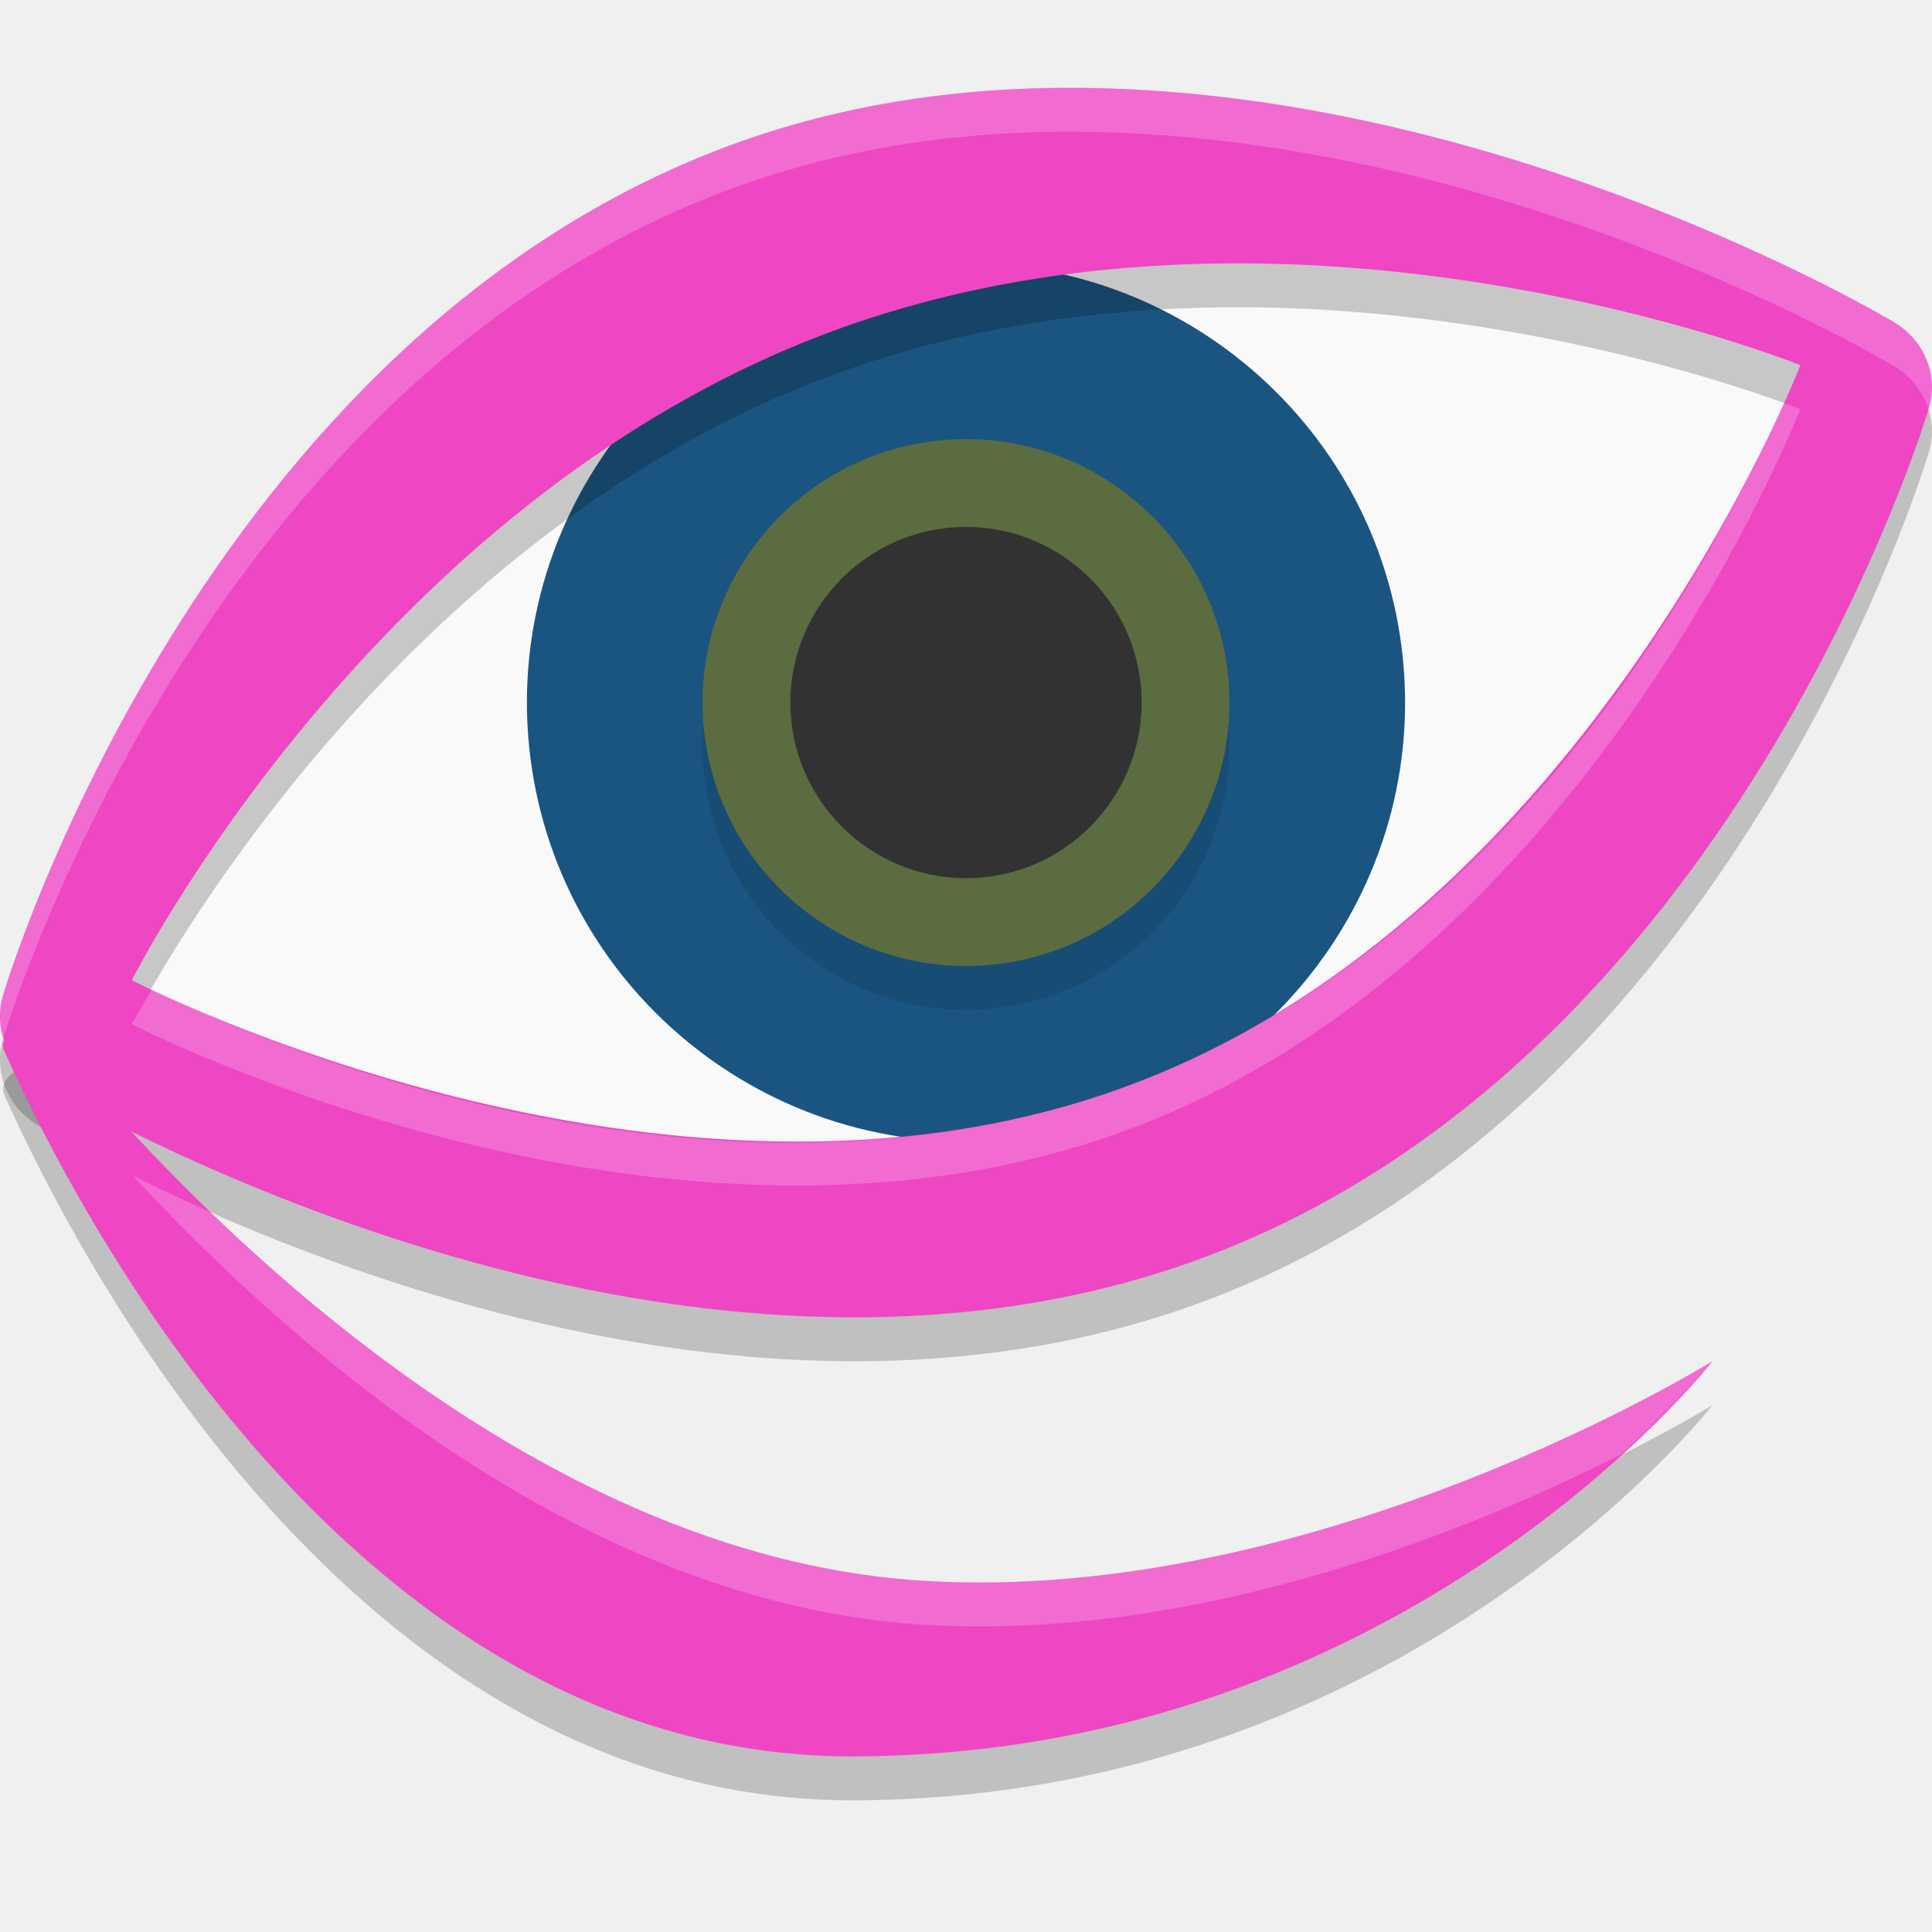
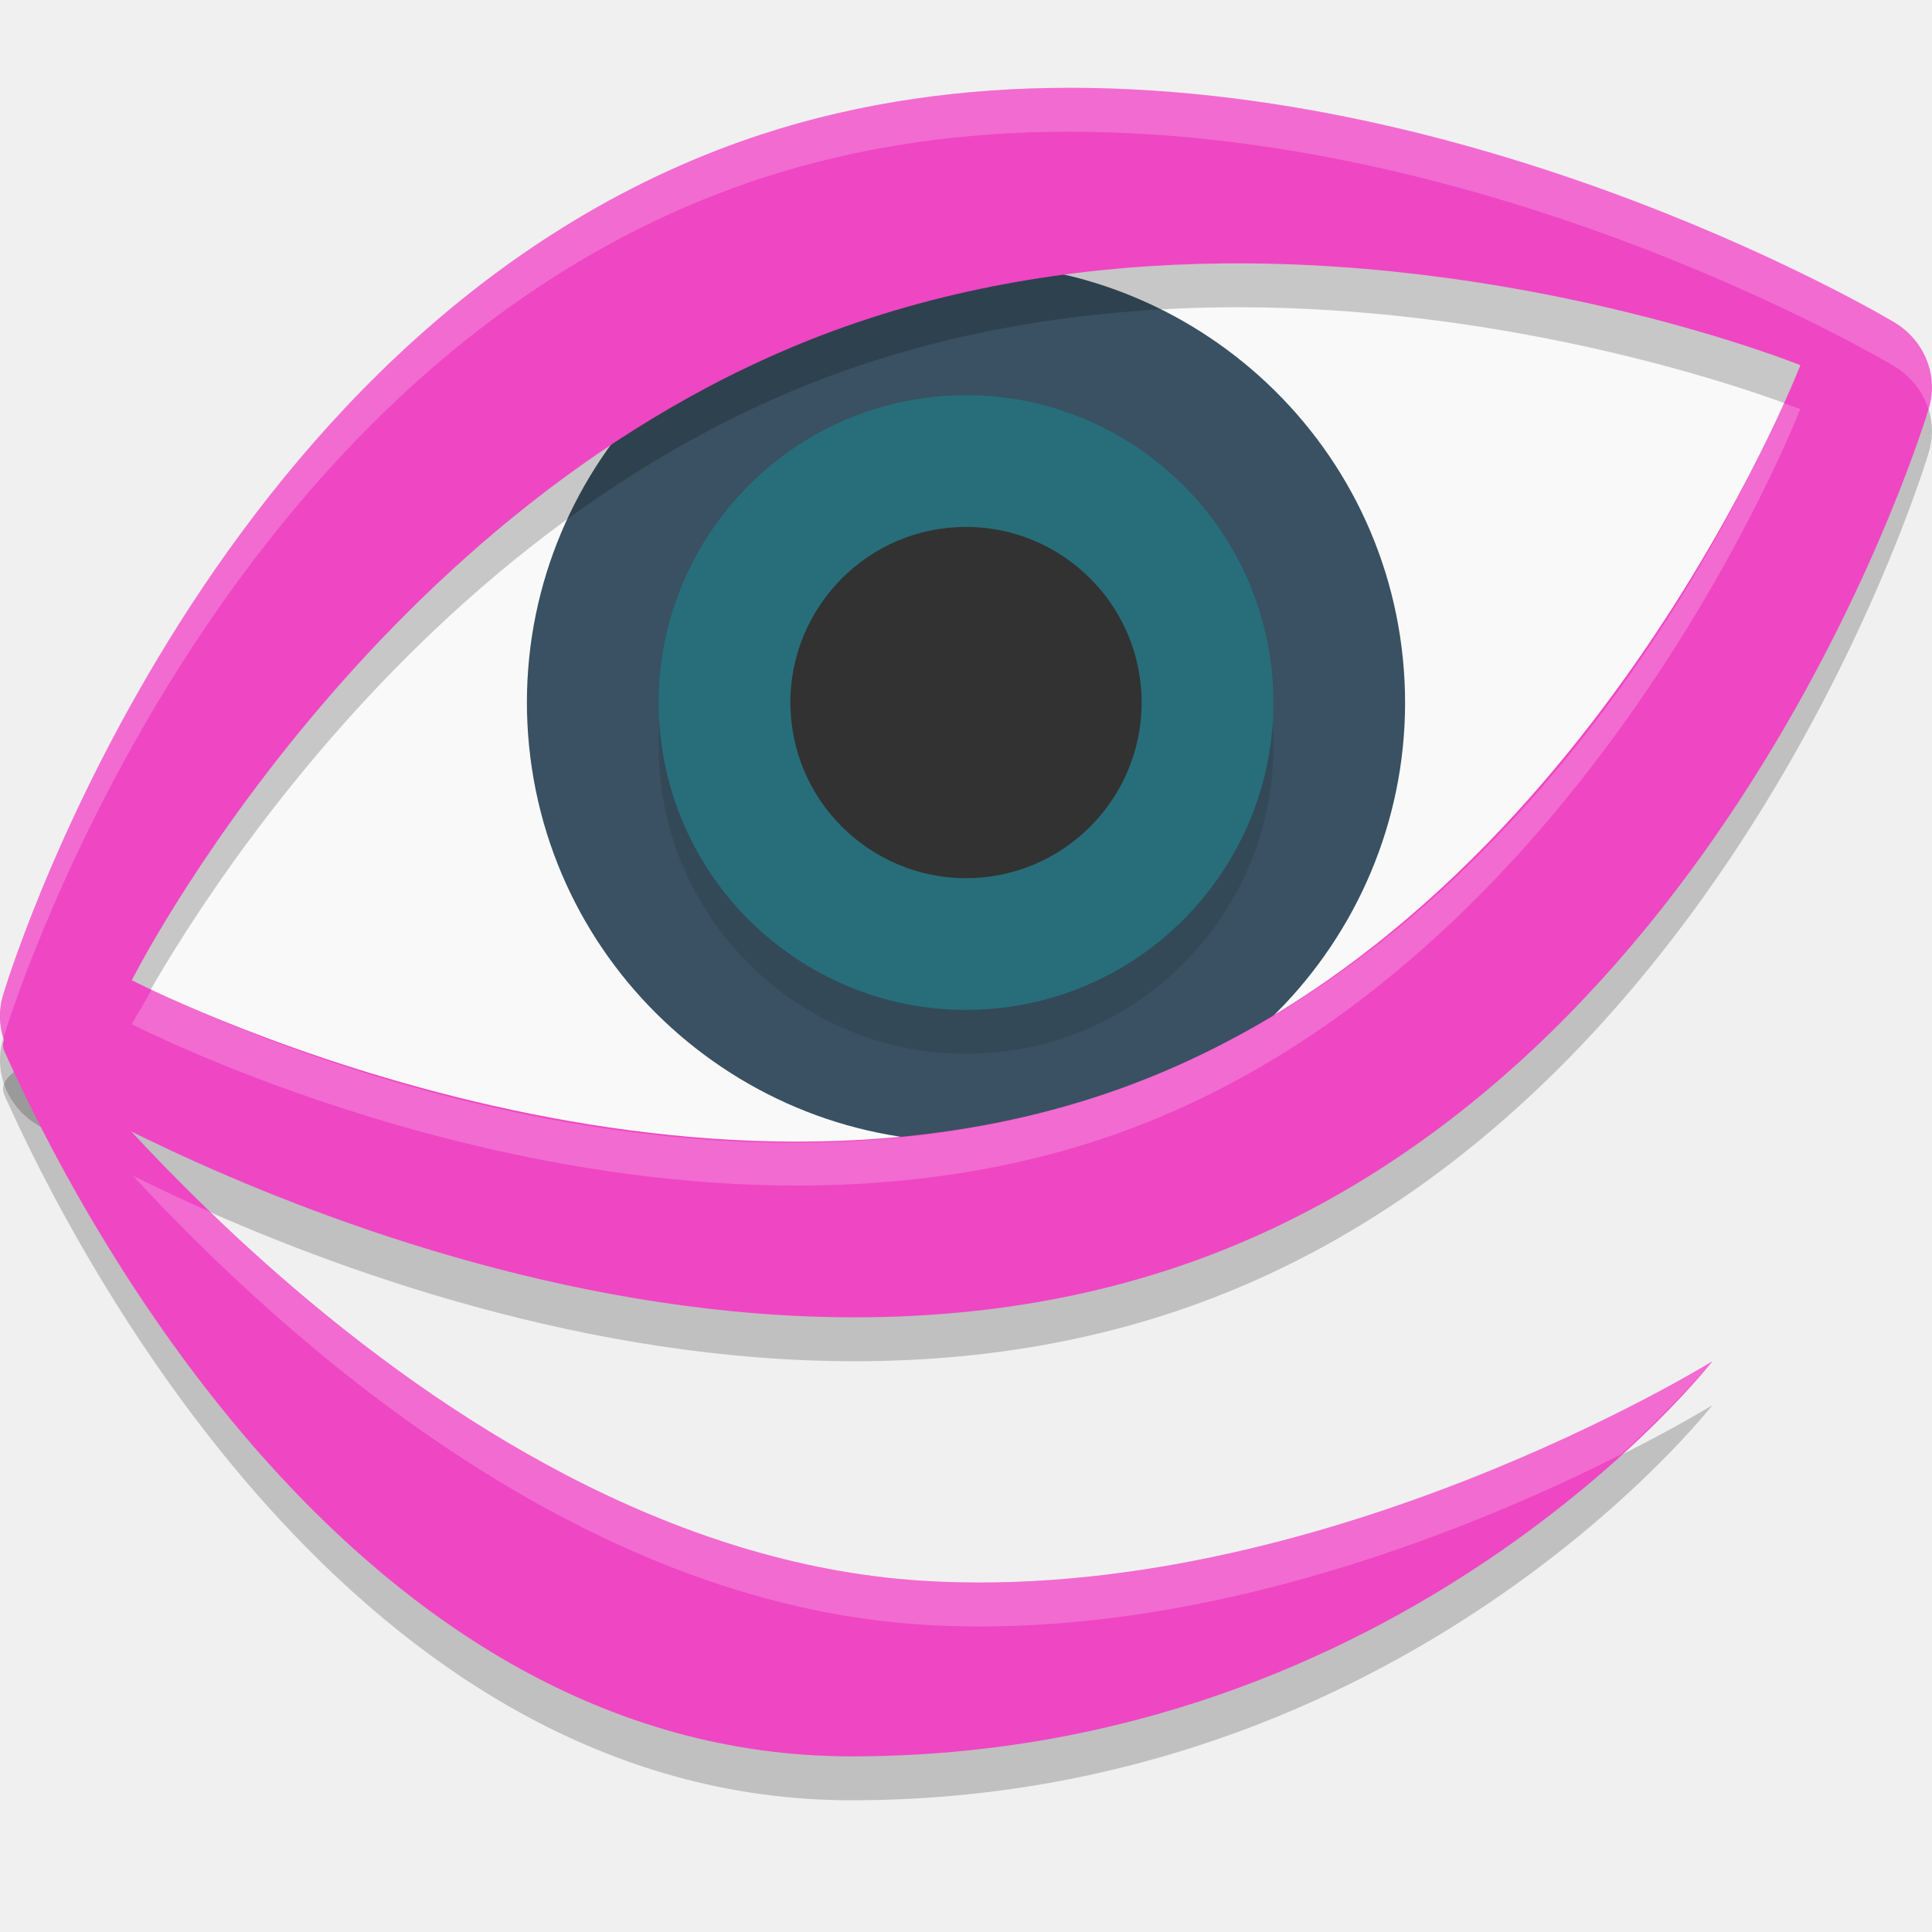
- <svg xmlns="http://www.w3.org/2000/svg" width="22" height="22" version="1" id="svg22">
-   <defs id="defs26" />
-   <path style="opacity:0.2" d="m 0.157,11.795 0.343,0.205 c 0.15,0 -0.579,0.182 -0.45,0.47 C 0.848,14.255 4.034,20.5 9.695,20.5 c 6.305,0 9.805,-4.5 9.805,-4.5 0,0 -4.486,2.784 -9,2.5 C 4.757,18.138 0.2,11.849 0.157,11.795 Z" id="path2" />
-   <path style="fill:#f9f9f9" d="m 0.698,11.8 c 0,0 6.749,3.865 12.432,1.748 5.683,-2.117 8.147,-9.415 8.147,-9.415 0,0 -6.376,-2.894 -12.059,-0.777 C 3.535,5.473 0.698,11.8 0.698,11.8 Z" id="path4" />
-   <path style="fill:#1a5581" d="M 6.025,8.498 C 6.3,11.241 8.755,13.249 11.498,12.975 14.241,12.7 16.249,10.245 15.975,7.502 15.701,4.759 13.245,2.751 10.502,3.025 7.759,3.3 5.751,5.754 6.025,8.498 Z" id="path6" />
-   <path style="opacity:0.1" d="M 8.015,8.799 C 8.18,10.444 9.653,11.65 11.299,11.485 12.945,11.32 14.15,9.847 13.985,8.201 13.821,6.555 12.347,5.35 10.701,5.515 9.056,5.68 7.851,7.153 8.015,8.799 Z" id="path8" />
-   <path style="fill:#5a6c40" d="M 8.015,8.299 C 8.18,9.944 9.653,11.15 11.299,10.985 12.945,10.82 14.15,9.347 13.985,7.701 13.821,6.055 12.347,4.85 10.701,5.015 9.056,5.18 7.851,6.653 8.015,8.299 Z" id="path10" />
-   <path style="fill:#323232" d="m 11.005,6 c -0.068,-1.215e-4 -0.136,0.004 -0.205,0.01 C 9.703,6.12 8.9,7.102 9.01,8.199 9.12,9.296 10.102,10.1 11.2,9.99 12.297,9.88 13.1,8.898 12.99,7.801 12.887,6.772 12.018,6.002 11.005,6 Z" id="path12" />
-   <path style="opacity:0.2" d="M 11.947,1.502 C 10.787,1.522 9.597,1.699 8.44,2.109 2.268,4.301 0.039,11.818 0.039,11.818 a 0.917,0.874 0 0 0 0.398,0.998 c 0,0 6.952,4.248 13.123,2.057 6.171,-2.192 8.4,-9.711 8.4,-9.711 A 0.917,0.874 0 0 0 21.563,4.166 c 0,0 -4.586,-2.751 -9.615,-2.664 z m 1.951,1.998 c 3.623,-0.043 6.602,1.158 6.602,1.158 0,0 -2.427,6.279 -7.674,8.213 -5.247,1.934 -11.326,-1.209 -11.326,-1.209 0,0 2.744,-5.461 7.99,-7.395 C 10.966,3.724 12.481,3.517 13.899,3.5 Z" id="path14" />
-   <path style="fill:#ef46c4" d="M 11.947,1.002 C 10.787,1.022 9.597,1.199 8.44,1.609 2.268,3.801 0.039,11.318 0.039,11.318 a 0.917,0.874 0 0 0 0.398,0.998 c 0,0 6.952,4.248 13.123,2.057 6.171,-2.192 8.4,-9.711 8.4,-9.711 A 0.917,0.874 0 0 0 21.563,3.666 c 0,0 -4.586,-2.751 -9.615,-2.664 z M 13.899,3 c 3.623,-0.043 6.602,1.158 6.602,1.158 0,0 -2.427,6.279 -7.674,8.213 -5.247,1.934 -11.326,-1.209 -11.326,-1.209 0,0 2.744,-5.461 7.99,-7.395 C 10.966,3.224 12.481,3.017 13.899,3 Z" id="path16" />
-   <path style="fill:#ef46c4" d="m 0.157,11.295 0.343,0.205 c 0.15,0 -0.579,0.182 -0.45,0.47 0.798,1.784 3.984,8.03 9.645,8.03 6.305,0 9.805,-4.5 9.805,-4.5 0,0 -4.486,2.784 -9,2.5 C 4.757,17.638 0.2,11.349 0.157,11.295 Z" id="path18" />
-   <path style="opacity:0.2;fill:#ffffff" d="M 11.947,1.002 C 10.787,1.022 9.597,1.199 8.44,1.609 2.268,3.801 0.039,11.318 0.039,11.318 a 0.917,0.874 0 0 0 0,0.5 c 0,0 2.229,-7.518 8.4,-9.709 1.157,-0.411 2.347,-0.587 3.508,-0.607 5.029,-0.087 9.615,2.664 9.615,2.664 a 0.917,0.874 0 0 1 0.398,0.496 0.917,0.874 0 0 0 -0.398,-0.996 c 0,0 -4.586,-2.751 -9.615,-2.664 z m 8.357,3.586 C 19.84,5.672 17.516,10.642 12.826,12.371 7.871,14.198 2.346,11.571 1.729,11.266 c -0.069,0.125 -0.229,0.396 -0.229,0.396 0,0 6.079,3.143 11.326,1.209 5.246,-1.934 7.674,-8.213 7.674,-8.213 0,0 -0.145,-0.051 -0.195,-0.07 z M 1.512,13.387 C 3.273,15.29 6.592,18.254 10.5,18.5 13.715,18.703 16.885,17.357 18.461,16.561 19.121,15.958 19.5,15.5 19.5,15.5 c 0,0 -4.486,2.784 -9,2.5 C 7.188,17.791 4.312,15.633 2.436,13.82 2.087,13.666 1.775,13.518 1.512,13.387 Z" id="path20" />
+ <svg xmlns="http://www.w3.org/2000/svg" width="22" height="22" version="1">
+   <path style="opacity:0.2" d="m 0.157,11.795 0.343,0.205 c 0.15,0 -0.579,0.182 -0.45,0.47 C 0.848,14.255 4.034,20.5 9.695,20.5 c 6.305,0 9.805,-4.5 9.805,-4.5 0,0 -4.486,2.784 -9,2.5 C 4.757,18.138 0.2,11.849 0.157,11.795 Z" />
+   <path style="fill:#f9f9f9" d="m 0.698,11.8 c 0,0 6.749,3.865 12.432,1.748 5.683,-2.117 8.147,-9.415 8.147,-9.415 0,0 -6.376,-2.894 -12.059,-0.777 C 3.535,5.473 0.698,11.8 0.698,11.8 Z" />
+   <path style="fill:#395162" d="M 6.025,8.498 C 6.3,11.241 8.755,13.249 11.498,12.975 14.241,12.7 16.249,10.245 15.975,7.502 15.701,4.759 13.245,2.751 10.502,3.025 7.759,3.3 5.751,5.754 6.025,8.498 Z" />
+   <path style="opacity:0.1" d="M 7.518,8.848 C 7.71,10.769 9.429,12.175 11.349,11.982 13.269,11.79 14.675,10.072 14.483,8.151 14.291,6.231 12.572,4.825 10.652,5.018 8.732,5.21 7.326,6.928 7.518,8.848 Z" />
+   <path style="fill:#276e7a" d="M 7.518,8.348 C 7.71,10.269 9.429,11.675 11.349,11.482 13.269,11.29 14.675,9.572 14.483,7.651 14.291,5.731 12.572,4.325 10.652,4.518 8.732,4.71 7.326,6.428 7.518,8.348 Z" />
+   <path style="fill:#323232" d="m 11.005,6 c -0.068,-1.215e-4 -0.136,0.004 -0.205,0.01 C 9.703,6.12 8.9,7.102 9.01,8.199 9.12,9.296 10.102,10.1 11.2,9.99 12.297,9.88 13.1,8.898 12.99,7.801 12.887,6.772 12.018,6.002 11.005,6 Z" />
+   <path style="opacity:0.2" d="M 11.947,1.502 C 10.787,1.522 9.597,1.699 8.44,2.109 2.268,4.301 0.039,11.818 0.039,11.818 a 0.917,0.874 0 0 0 0.398,0.998 c 0,0 6.952,4.248 13.123,2.057 6.171,-2.192 8.4,-9.711 8.4,-9.711 A 0.917,0.874 0 0 0 21.563,4.166 c 0,0 -4.586,-2.751 -9.615,-2.664 z m 1.951,1.998 c 3.623,-0.043 6.602,1.158 6.602,1.158 0,0 -2.427,6.279 -7.674,8.213 -5.247,1.934 -11.326,-1.209 -11.326,-1.209 0,0 2.744,-5.461 7.99,-7.395 C 10.966,3.724 12.481,3.517 13.899,3.5 Z" />
+   <path style="fill:#ef46c4" d="M 11.947,1.002 C 10.787,1.022 9.597,1.199 8.44,1.609 2.268,3.801 0.039,11.318 0.039,11.318 a 0.917,0.874 0 0 0 0.398,0.998 c 0,0 6.952,4.248 13.123,2.057 6.171,-2.192 8.4,-9.711 8.4,-9.711 A 0.917,0.874 0 0 0 21.563,3.666 c 0,0 -4.586,-2.751 -9.615,-2.664 z M 13.899,3 c 3.623,-0.043 6.602,1.158 6.602,1.158 0,0 -2.427,6.279 -7.674,8.213 -5.247,1.934 -11.326,-1.209 -11.326,-1.209 0,0 2.744,-5.461 7.99,-7.395 C 10.966,3.224 12.481,3.017 13.899,3 Z" />
+   <path style="fill:#ef46c4" d="m 0.157,11.295 0.343,0.205 c 0.15,0 -0.579,0.182 -0.45,0.47 0.798,1.784 3.984,8.03 9.645,8.03 6.305,0 9.805,-4.5 9.805,-4.5 0,0 -4.486,2.784 -9,2.5 C 4.757,17.638 0.2,11.349 0.157,11.295 Z" />
+   <path style="opacity:0.2;fill:#ffffff" d="M 11.947,1.002 C 10.787,1.022 9.597,1.199 8.44,1.609 2.268,3.801 0.039,11.318 0.039,11.318 a 0.917,0.874 0 0 0 0,0.5 c 0,0 2.229,-7.518 8.4,-9.709 1.157,-0.411 2.347,-0.587 3.508,-0.607 5.029,-0.087 9.615,2.664 9.615,2.664 a 0.917,0.874 0 0 1 0.398,0.496 0.917,0.874 0 0 0 -0.398,-0.996 c 0,0 -4.586,-2.751 -9.615,-2.664 z m 8.357,3.586 C 19.84,5.672 17.516,10.642 12.826,12.371 7.871,14.198 2.346,11.571 1.729,11.266 c -0.069,0.125 -0.229,0.396 -0.229,0.396 0,0 6.079,3.143 11.326,1.209 5.246,-1.934 7.674,-8.213 7.674,-8.213 0,0 -0.145,-0.051 -0.195,-0.07 z M 1.512,13.387 C 3.273,15.29 6.592,18.254 10.5,18.5 13.715,18.703 16.885,17.357 18.461,16.561 19.121,15.958 19.5,15.5 19.5,15.5 c 0,0 -4.486,2.784 -9,2.5 C 7.188,17.791 4.312,15.633 2.436,13.82 2.087,13.666 1.775,13.518 1.512,13.387 Z" />
</svg>
